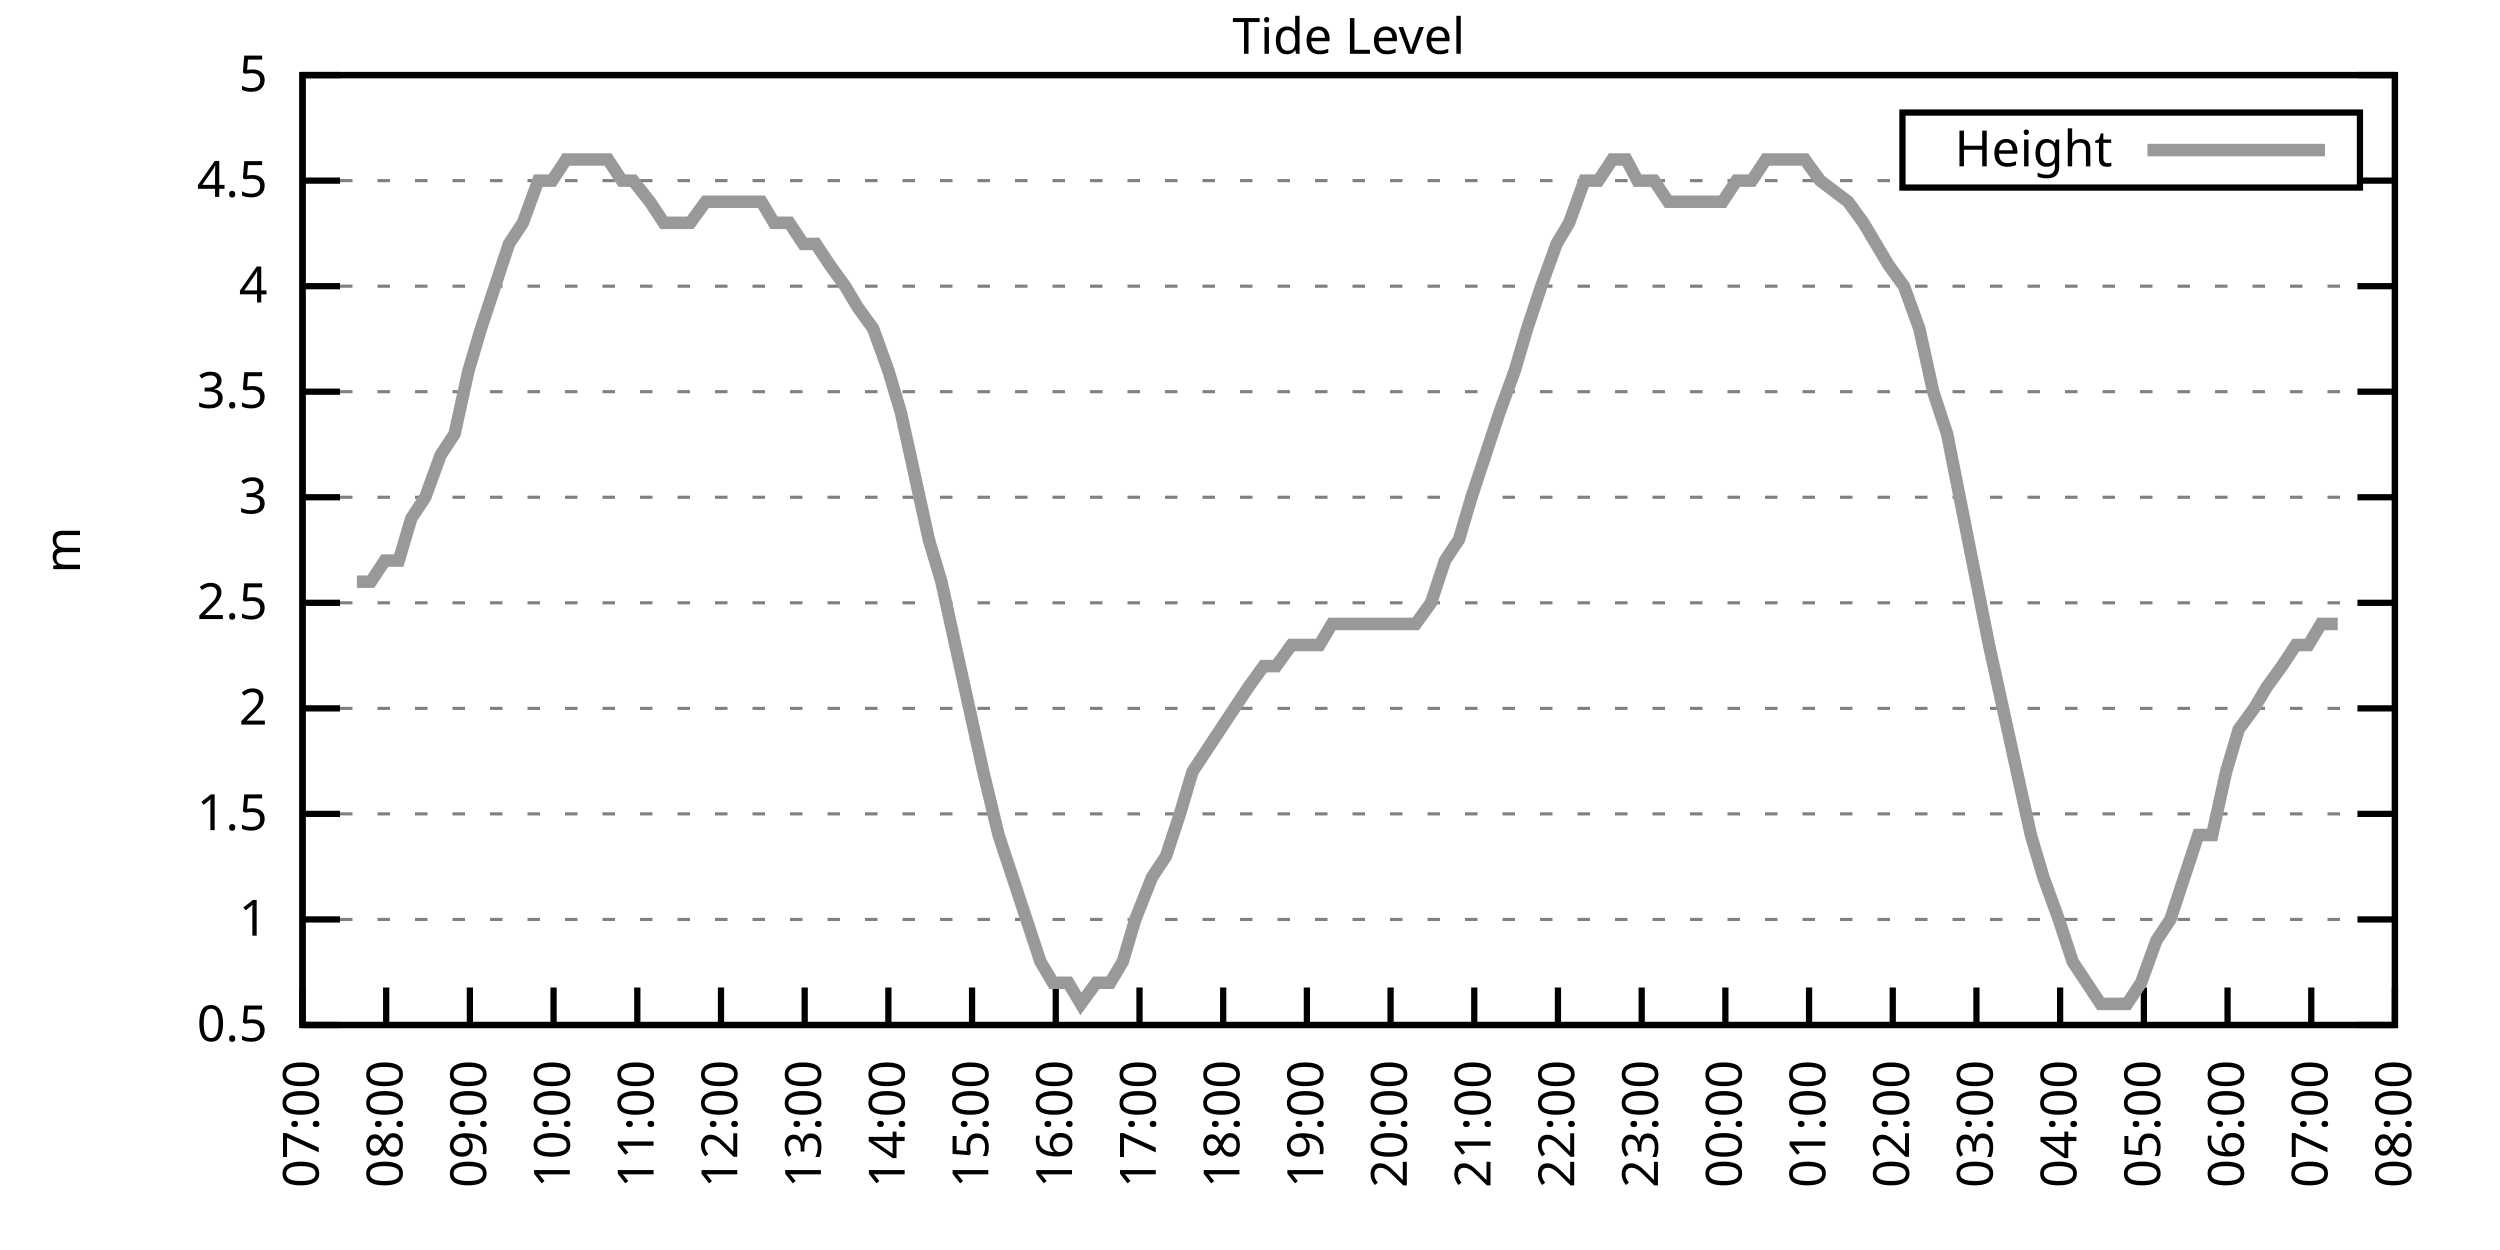
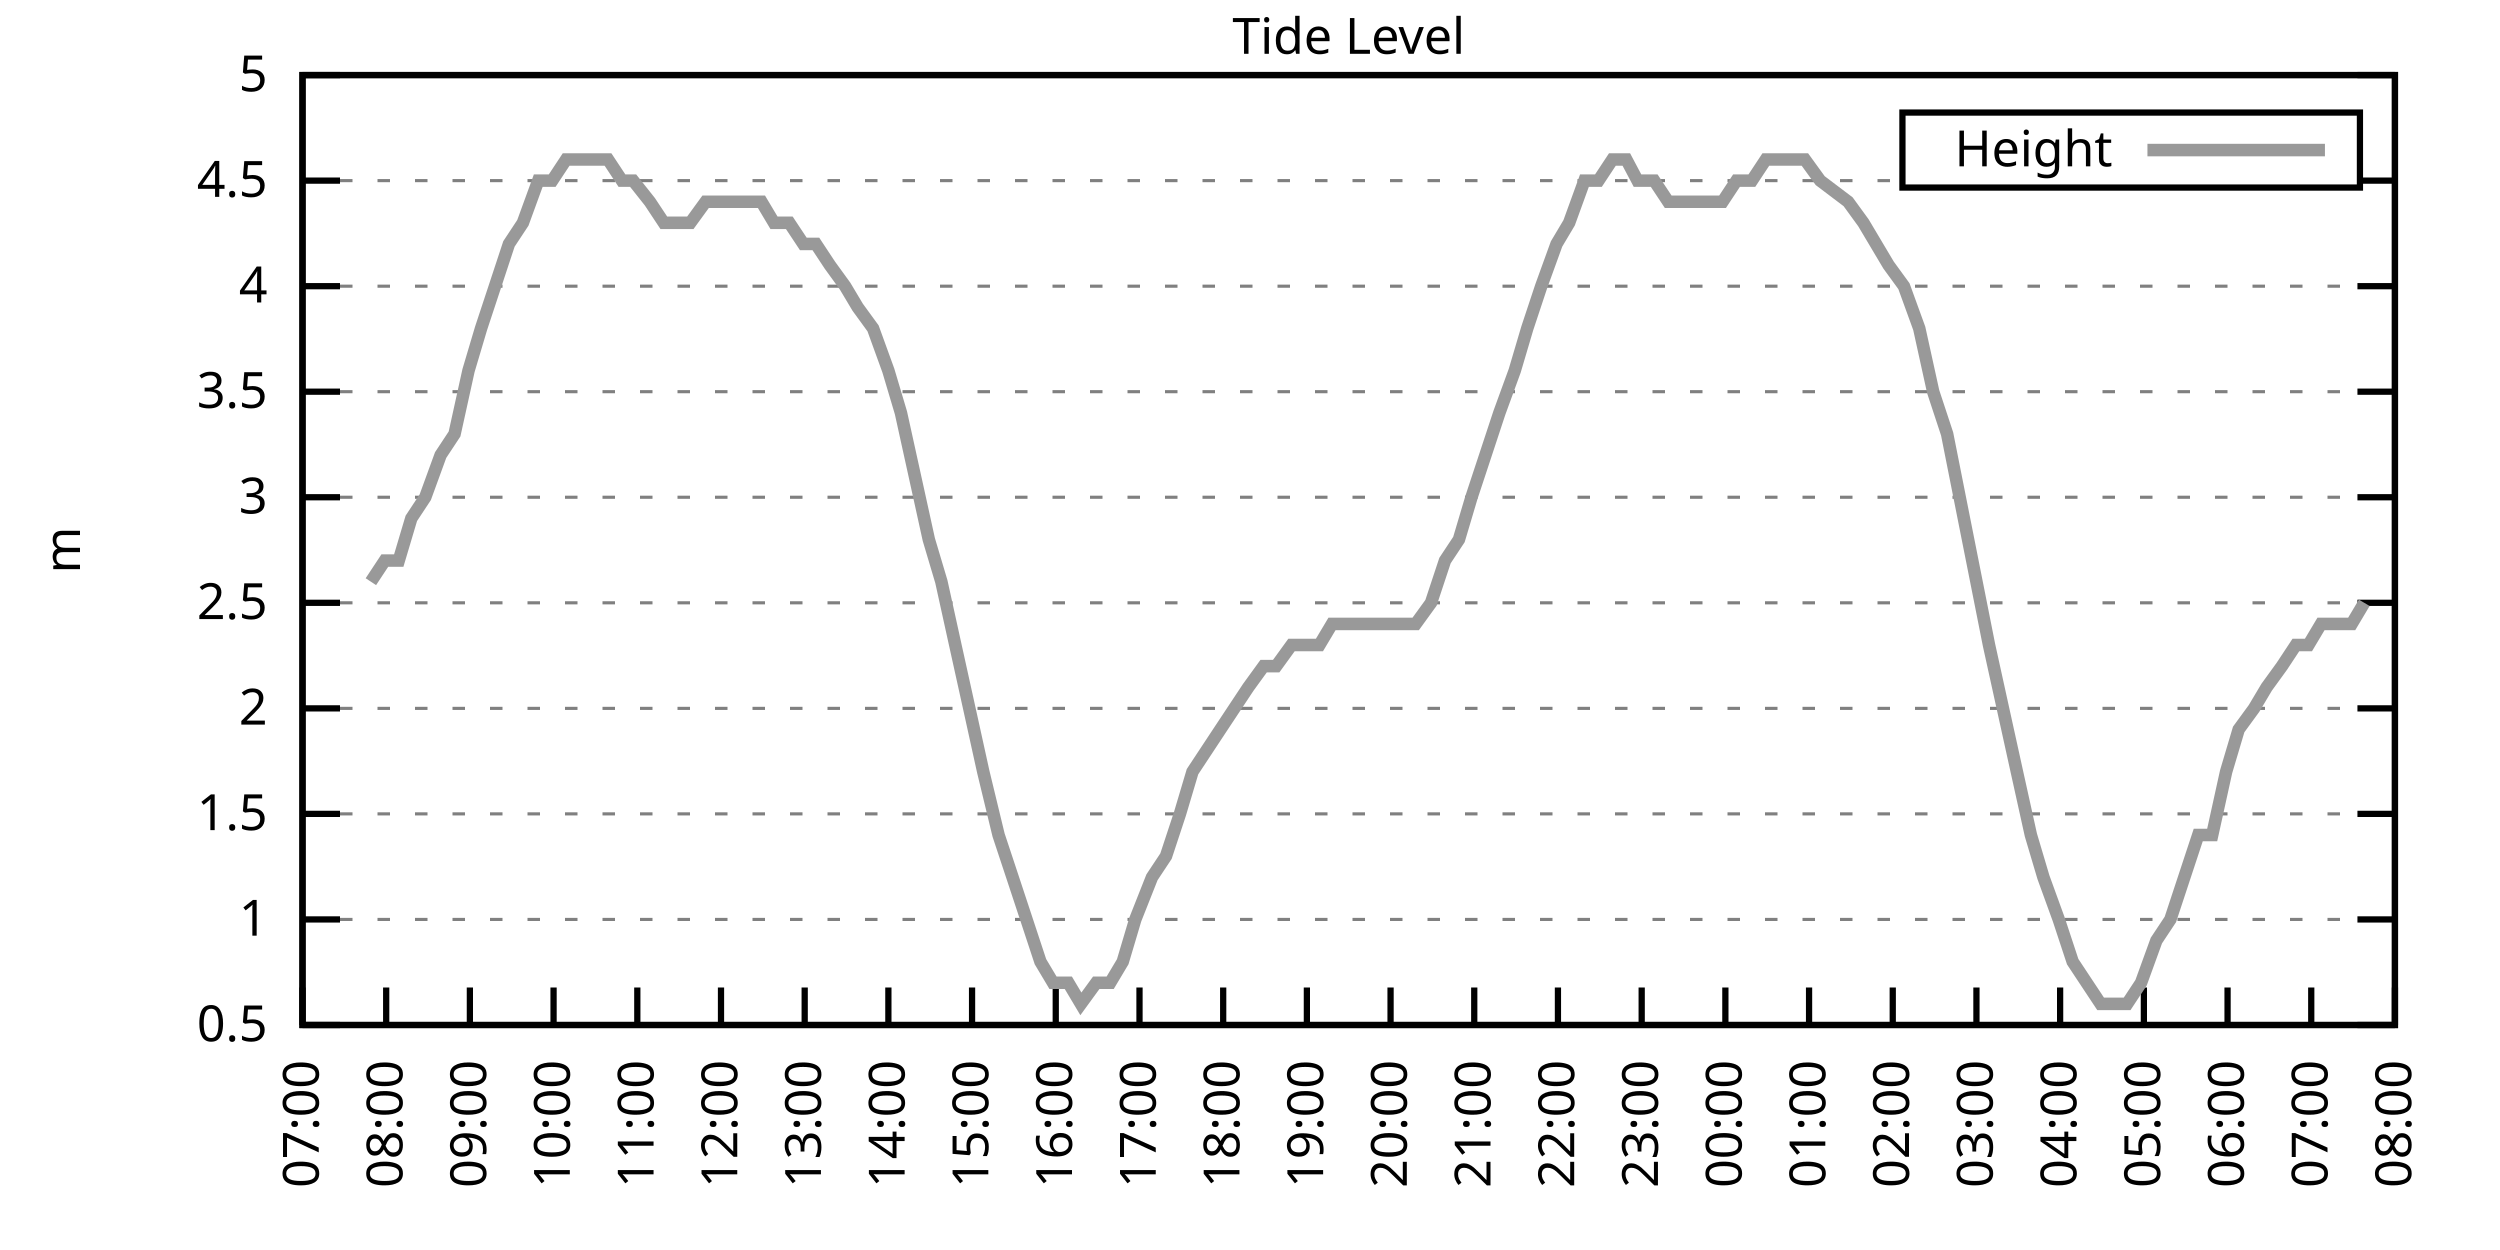
<svg xmlns="http://www.w3.org/2000/svg" xmlns:xlink="http://www.w3.org/1999/xlink" width="400" height="200" viewBox="0 0 400 200">
  <g id="gnuplot_canvas">
    <rect x="0" y="0" width="400" height="200" fill="none" />
    <defs>
      <circle id="gpDot" r="0.5" stroke-width="0.5" stroke="currentColor" />
      <path id="gpPt0" stroke-width="0.333" stroke="currentColor" d="M-1,0 h2 M0,-1 v2" />
      <path id="gpPt1" stroke-width="0.333" stroke="currentColor" d="M-1,-1 L1,1 M1,-1 L-1,1" />
      <path id="gpPt2" stroke-width="0.333" stroke="currentColor" d="M-1,0 L1,0 M0,-1 L0,1 M-1,-1 L1,1 M-1,1 L1,-1" />
      <rect id="gpPt3" stroke-width="0.333" stroke="currentColor" x="-1" y="-1" width="2" height="2" />
      <rect id="gpPt4" stroke-width="0.333" stroke="currentColor" fill="currentColor" x="-1" y="-1" width="2" height="2" />
      <circle id="gpPt5" stroke-width="0.333" stroke="currentColor" cx="0" cy="0" r="1" />
      <use xlink:href="#gpPt5" id="gpPt6" fill="currentColor" stroke="none" />
      <path id="gpPt7" stroke-width="0.333" stroke="currentColor" d="M0,-1.33 L-1.33,0.67 L1.33,0.67 z" />
      <use xlink:href="#gpPt7" id="gpPt8" fill="currentColor" stroke="none" />
      <use xlink:href="#gpPt7" id="gpPt9" stroke="currentColor" transform="rotate(180)" />
      <use xlink:href="#gpPt9" id="gpPt10" fill="currentColor" stroke="none" />
      <use xlink:href="#gpPt3" id="gpPt11" stroke="currentColor" transform="rotate(45)" />
      <use xlink:href="#gpPt11" id="gpPt12" fill="currentColor" stroke="none" />
      <path id="gpPt13" stroke-width="0.333" stroke="currentColor" d="M0,1.330 L1.265,0.411 L0.782,-1.067 L-0.782,-1.076 L-1.265,0.411 z" />
      <use xlink:href="#gpPt13" id="gpPt14" fill="currentColor" stroke="none" />
      <filter id="textbox" filterUnits="objectBoundingBox" x="0" y="0" height="1" width="1">
        <feFlood flood-color="white" flood-opacity="1" result="bgnd" />
        <feComposite in="SourceGraphic" in2="bgnd" operator="atop" />
      </filter>
      <filter id="greybox" filterUnits="objectBoundingBox" x="0" y="0" height="1" width="1">
        <feFlood flood-color="lightgrey" flood-opacity="1" result="grey" />
        <feComposite in="SourceGraphic" in2="grey" operator="atop" />
      </filter>
    </defs>
    <g fill="none" color="white" stroke="currentColor" stroke-width="1.00" stroke-linecap="butt" stroke-linejoin="miter">
</g>
    <g fill="none" color="black" stroke="currentColor" stroke-width="1.00" stroke-linecap="butt" stroke-linejoin="miter">
      <g stroke="none" shape-rendering="crispEdges">
        <polygon fill="rgb(255, 255, 255)" points="48.40,164.00 383.18,164.00 383.18,12.02 48.40,12.02 " />
      </g>
    </g>
    <g fill="none" color="black" stroke="currentColor" stroke-width="1.00" stroke-linecap="butt" stroke-linejoin="miter">
</g>
    <g fill="none" color="black" stroke="black" stroke-width="0.50" stroke-linecap="butt" stroke-linejoin="miter">
</g>
    <g fill="none" color="gray" stroke="currentColor" stroke-width="0.50" stroke-linecap="butt" stroke-linejoin="miter">
      <path stroke="gray" stroke-dasharray="2,4" class="gridline" d="M48.40,164.00 L383.19,164.00  " />
    </g>
    <g fill="none" color="gray" stroke="gray" stroke-width="1.00" stroke-linecap="butt" stroke-linejoin="miter">
</g>
    <g fill="none" color="black" stroke="currentColor" stroke-width="1.00" stroke-linecap="butt" stroke-linejoin="miter">
      <path stroke="black" d="M48.40,164.00 L54.40,164.00 M383.19,164.00 L377.19,164.00  " />
      <g transform="translate(42.80,166.60)" stroke="none" fill="black" font-family="Sans" font-size="8.00" text-anchor="end">
        <text>
          <tspan font-family="Sans"> 0.5</tspan>
        </text>
      </g>
    </g>
    <g fill="none" color="black" stroke="currentColor" stroke-width="1.00" stroke-linecap="butt" stroke-linejoin="miter">
</g>
    <g fill="none" color="black" stroke="black" stroke-width="0.50" stroke-linecap="butt" stroke-linejoin="miter">
</g>
    <g fill="none" color="gray" stroke="currentColor" stroke-width="0.50" stroke-linecap="butt" stroke-linejoin="miter">
      <path stroke="gray" stroke-dasharray="2,4" class="gridline" d="M48.40,147.11 L383.19,147.11  " />
    </g>
    <g fill="none" color="gray" stroke="gray" stroke-width="1.00" stroke-linecap="butt" stroke-linejoin="miter">
</g>
    <g fill="none" color="black" stroke="currentColor" stroke-width="1.00" stroke-linecap="butt" stroke-linejoin="miter">
      <path stroke="black" d="M48.40,147.11 L54.40,147.11 M383.19,147.11 L377.19,147.11  " />
      <g transform="translate(42.80,149.71)" stroke="none" fill="black" font-family="Sans" font-size="8.00" text-anchor="end">
        <text>
          <tspan font-family="Sans"> 1</tspan>
        </text>
      </g>
    </g>
    <g fill="none" color="black" stroke="currentColor" stroke-width="1.00" stroke-linecap="butt" stroke-linejoin="miter">
</g>
    <g fill="none" color="black" stroke="black" stroke-width="0.50" stroke-linecap="butt" stroke-linejoin="miter">
</g>
    <g fill="none" color="gray" stroke="currentColor" stroke-width="0.50" stroke-linecap="butt" stroke-linejoin="miter">
      <path stroke="gray" stroke-dasharray="2,4" class="gridline" d="M48.40,130.22 L383.19,130.22  " />
    </g>
    <g fill="none" color="gray" stroke="gray" stroke-width="1.00" stroke-linecap="butt" stroke-linejoin="miter">
</g>
    <g fill="none" color="black" stroke="currentColor" stroke-width="1.00" stroke-linecap="butt" stroke-linejoin="miter">
      <path stroke="black" d="M48.40,130.22 L54.40,130.22 M383.19,130.22 L377.19,130.22  " />
      <g transform="translate(42.80,132.82)" stroke="none" fill="black" font-family="Sans" font-size="8.00" text-anchor="end">
        <text>
          <tspan font-family="Sans"> 1.5</tspan>
        </text>
      </g>
    </g>
    <g fill="none" color="black" stroke="currentColor" stroke-width="1.00" stroke-linecap="butt" stroke-linejoin="miter">
</g>
    <g fill="none" color="black" stroke="black" stroke-width="0.50" stroke-linecap="butt" stroke-linejoin="miter">
</g>
    <g fill="none" color="gray" stroke="currentColor" stroke-width="0.50" stroke-linecap="butt" stroke-linejoin="miter">
      <path stroke="gray" stroke-dasharray="2,4" class="gridline" d="M48.40,113.34 L383.19,113.34  " />
    </g>
    <g fill="none" color="gray" stroke="gray" stroke-width="1.00" stroke-linecap="butt" stroke-linejoin="miter">
</g>
    <g fill="none" color="black" stroke="currentColor" stroke-width="1.00" stroke-linecap="butt" stroke-linejoin="miter">
      <path stroke="black" d="M48.40,113.34 L54.40,113.34 M383.19,113.34 L377.19,113.34  " />
      <g transform="translate(42.80,115.94)" stroke="none" fill="black" font-family="Sans" font-size="8.00" text-anchor="end">
        <text>
          <tspan font-family="Sans"> 2</tspan>
        </text>
      </g>
    </g>
    <g fill="none" color="black" stroke="currentColor" stroke-width="1.00" stroke-linecap="butt" stroke-linejoin="miter">
</g>
    <g fill="none" color="black" stroke="black" stroke-width="0.50" stroke-linecap="butt" stroke-linejoin="miter">
</g>
    <g fill="none" color="gray" stroke="currentColor" stroke-width="0.50" stroke-linecap="butt" stroke-linejoin="miter">
      <path stroke="gray" stroke-dasharray="2,4" class="gridline" d="M48.40,96.45 L383.19,96.45  " />
    </g>
    <g fill="none" color="gray" stroke="gray" stroke-width="1.00" stroke-linecap="butt" stroke-linejoin="miter">
</g>
    <g fill="none" color="black" stroke="currentColor" stroke-width="1.00" stroke-linecap="butt" stroke-linejoin="miter">
      <path stroke="black" d="M48.40,96.45 L54.40,96.45 M383.19,96.45 L377.19,96.45  " />
      <g transform="translate(42.80,99.05)" stroke="none" fill="black" font-family="Sans" font-size="8.00" text-anchor="end">
        <text>
          <tspan font-family="Sans"> 2.5</tspan>
        </text>
      </g>
    </g>
    <g fill="none" color="black" stroke="currentColor" stroke-width="1.00" stroke-linecap="butt" stroke-linejoin="miter">
</g>
    <g fill="none" color="black" stroke="black" stroke-width="0.50" stroke-linecap="butt" stroke-linejoin="miter">
</g>
    <g fill="none" color="gray" stroke="currentColor" stroke-width="0.50" stroke-linecap="butt" stroke-linejoin="miter">
      <path stroke="gray" stroke-dasharray="2,4" class="gridline" d="M48.40,79.56 L383.19,79.56  " />
    </g>
    <g fill="none" color="gray" stroke="gray" stroke-width="1.00" stroke-linecap="butt" stroke-linejoin="miter">
</g>
    <g fill="none" color="black" stroke="currentColor" stroke-width="1.00" stroke-linecap="butt" stroke-linejoin="miter">
      <path stroke="black" d="M48.40,79.56 L54.40,79.56 M383.19,79.56 L377.19,79.56  " />
      <g transform="translate(42.80,82.16)" stroke="none" fill="black" font-family="Sans" font-size="8.00" text-anchor="end">
        <text>
          <tspan font-family="Sans"> 3</tspan>
        </text>
      </g>
    </g>
    <g fill="none" color="black" stroke="currentColor" stroke-width="1.00" stroke-linecap="butt" stroke-linejoin="miter">
</g>
    <g fill="none" color="black" stroke="black" stroke-width="0.50" stroke-linecap="butt" stroke-linejoin="miter">
</g>
    <g fill="none" color="gray" stroke="currentColor" stroke-width="0.50" stroke-linecap="butt" stroke-linejoin="miter">
      <path stroke="gray" stroke-dasharray="2,4" class="gridline" d="M48.40,62.67 L383.19,62.67  " />
    </g>
    <g fill="none" color="gray" stroke="gray" stroke-width="1.00" stroke-linecap="butt" stroke-linejoin="miter">
</g>
    <g fill="none" color="black" stroke="currentColor" stroke-width="1.00" stroke-linecap="butt" stroke-linejoin="miter">
      <path stroke="black" d="M48.40,62.67 L54.40,62.67 M383.19,62.67 L377.19,62.67  " />
      <g transform="translate(42.80,65.27)" stroke="none" fill="black" font-family="Sans" font-size="8.00" text-anchor="end">
        <text>
          <tspan font-family="Sans"> 3.5</tspan>
        </text>
      </g>
    </g>
    <g fill="none" color="black" stroke="currentColor" stroke-width="1.00" stroke-linecap="butt" stroke-linejoin="miter">
</g>
    <g fill="none" color="black" stroke="black" stroke-width="0.50" stroke-linecap="butt" stroke-linejoin="miter">
</g>
    <g fill="none" color="gray" stroke="currentColor" stroke-width="0.50" stroke-linecap="butt" stroke-linejoin="miter">
      <path stroke="gray" stroke-dasharray="2,4" class="gridline" d="M48.40,45.79 L383.19,45.79  " />
    </g>
    <g fill="none" color="gray" stroke="gray" stroke-width="1.00" stroke-linecap="butt" stroke-linejoin="miter">
</g>
    <g fill="none" color="black" stroke="currentColor" stroke-width="1.00" stroke-linecap="butt" stroke-linejoin="miter">
      <path stroke="black" d="M48.40,45.79 L54.40,45.79 M383.19,45.79 L377.19,45.79  " />
      <g transform="translate(42.80,48.39)" stroke="none" fill="black" font-family="Sans" font-size="8.00" text-anchor="end">
        <text>
          <tspan font-family="Sans"> 4</tspan>
        </text>
      </g>
    </g>
    <g fill="none" color="black" stroke="currentColor" stroke-width="1.00" stroke-linecap="butt" stroke-linejoin="miter">
</g>
    <g fill="none" color="black" stroke="black" stroke-width="0.50" stroke-linecap="butt" stroke-linejoin="miter">
</g>
    <g fill="none" color="gray" stroke="currentColor" stroke-width="0.50" stroke-linecap="butt" stroke-linejoin="miter">
      <path stroke="gray" stroke-dasharray="2,4" class="gridline" d="M48.40,28.90 L304.39,28.90 M377.59,28.90 L383.19,28.90  " />
    </g>
    <g fill="none" color="gray" stroke="gray" stroke-width="1.00" stroke-linecap="butt" stroke-linejoin="miter">
</g>
    <g fill="none" color="black" stroke="currentColor" stroke-width="1.00" stroke-linecap="butt" stroke-linejoin="miter">
      <path stroke="black" d="M48.40,28.90 L54.40,28.90 M383.19,28.90 L377.19,28.90  " />
      <g transform="translate(42.80,31.50)" stroke="none" fill="black" font-family="Sans" font-size="8.00" text-anchor="end">
        <text>
          <tspan font-family="Sans"> 4.5</tspan>
        </text>
      </g>
    </g>
    <g fill="none" color="black" stroke="currentColor" stroke-width="1.00" stroke-linecap="butt" stroke-linejoin="miter">
</g>
    <g fill="none" color="black" stroke="black" stroke-width="0.50" stroke-linecap="butt" stroke-linejoin="miter">
</g>
    <g fill="none" color="gray" stroke="currentColor" stroke-width="0.50" stroke-linecap="butt" stroke-linejoin="miter">
      <path stroke="gray" stroke-dasharray="2,4" class="gridline" d="M48.40,12.01 L383.19,12.01  " />
    </g>
    <g fill="none" color="gray" stroke="gray" stroke-width="1.00" stroke-linecap="butt" stroke-linejoin="miter">
</g>
    <g fill="none" color="black" stroke="currentColor" stroke-width="1.00" stroke-linecap="butt" stroke-linejoin="miter">
      <path stroke="black" d="M48.40,12.01 L54.40,12.01 M383.19,12.01 L377.19,12.01  " />
      <g transform="translate(42.80,14.61)" stroke="none" fill="black" font-family="Sans" font-size="8.00" text-anchor="end">
        <text>
          <tspan font-family="Sans"> 5</tspan>
        </text>
      </g>
    </g>
    <g fill="none" color="black" stroke="currentColor" stroke-width="1.00" stroke-linecap="butt" stroke-linejoin="miter">
      <path stroke="black" d="M48.40,164.00 L48.40,158.00  " />
      <g transform="translate(51.00,169.60) rotate(270.00)" stroke="none" fill="black" font-family="Sans" font-size="8.00" text-anchor="end">
        <text>
          <tspan font-family="Sans">07:00</tspan>
        </text>
      </g>
    </g>
    <g fill="none" color="black" stroke="currentColor" stroke-width="1.00" stroke-linecap="butt" stroke-linejoin="miter">
      <path stroke="black" d="M61.79,164.00 L61.79,158.00  " />
      <g transform="translate(64.39,169.60) rotate(270.00)" stroke="none" fill="black" font-family="Sans" font-size="8.00" text-anchor="end">
        <text>
          <tspan font-family="Sans">08:00</tspan>
        </text>
      </g>
    </g>
    <g fill="none" color="black" stroke="currentColor" stroke-width="1.00" stroke-linecap="butt" stroke-linejoin="miter">
      <path stroke="black" d="M75.18,164.00 L75.18,158.00  " />
      <g transform="translate(77.78,169.60) rotate(270.00)" stroke="none" fill="black" font-family="Sans" font-size="8.00" text-anchor="end">
        <text>
          <tspan font-family="Sans">09:00</tspan>
        </text>
      </g>
    </g>
    <g fill="none" color="black" stroke="currentColor" stroke-width="1.00" stroke-linecap="butt" stroke-linejoin="miter">
      <path stroke="black" d="M88.57,164.00 L88.57,158.00  " />
      <g transform="translate(91.17,169.60) rotate(270.00)" stroke="none" fill="black" font-family="Sans" font-size="8.00" text-anchor="end">
        <text>
          <tspan font-family="Sans">10:00</tspan>
        </text>
      </g>
    </g>
    <g fill="none" color="black" stroke="currentColor" stroke-width="1.00" stroke-linecap="butt" stroke-linejoin="miter">
      <path stroke="black" d="M101.97,164.00 L101.97,158.00  " />
      <g transform="translate(104.57,169.60) rotate(270.00)" stroke="none" fill="black" font-family="Sans" font-size="8.00" text-anchor="end">
        <text>
          <tspan font-family="Sans">11:00</tspan>
        </text>
      </g>
    </g>
    <g fill="none" color="black" stroke="currentColor" stroke-width="1.00" stroke-linecap="butt" stroke-linejoin="miter">
      <path stroke="black" d="M115.36,164.00 L115.36,158.00  " />
      <g transform="translate(117.96,169.60) rotate(270.00)" stroke="none" fill="black" font-family="Sans" font-size="8.00" text-anchor="end">
        <text>
          <tspan font-family="Sans">12:00</tspan>
        </text>
      </g>
    </g>
    <g fill="none" color="black" stroke="currentColor" stroke-width="1.00" stroke-linecap="butt" stroke-linejoin="miter">
      <path stroke="black" d="M128.75,164.00 L128.75,158.00  " />
      <g transform="translate(131.35,169.60) rotate(270.00)" stroke="none" fill="black" font-family="Sans" font-size="8.00" text-anchor="end">
        <text>
          <tspan font-family="Sans">13:00</tspan>
        </text>
      </g>
    </g>
    <g fill="none" color="black" stroke="currentColor" stroke-width="1.00" stroke-linecap="butt" stroke-linejoin="miter">
      <path stroke="black" d="M142.14,164.00 L142.14,158.00  " />
      <g transform="translate(144.74,169.60) rotate(270.00)" stroke="none" fill="black" font-family="Sans" font-size="8.00" text-anchor="end">
        <text>
          <tspan font-family="Sans">14:00</tspan>
        </text>
      </g>
    </g>
    <g fill="none" color="black" stroke="currentColor" stroke-width="1.00" stroke-linecap="butt" stroke-linejoin="miter">
      <path stroke="black" d="M155.53,164.00 L155.53,158.00  " />
      <g transform="translate(158.13,169.60) rotate(270.00)" stroke="none" fill="black" font-family="Sans" font-size="8.00" text-anchor="end">
        <text>
          <tspan font-family="Sans">15:00</tspan>
        </text>
      </g>
    </g>
    <g fill="none" color="black" stroke="currentColor" stroke-width="1.00" stroke-linecap="butt" stroke-linejoin="miter">
      <path stroke="black" d="M168.92,164.00 L168.92,158.00  " />
      <g transform="translate(171.52,169.60) rotate(270.00)" stroke="none" fill="black" font-family="Sans" font-size="8.00" text-anchor="end">
        <text>
          <tspan font-family="Sans">16:00</tspan>
        </text>
      </g>
    </g>
    <g fill="none" color="black" stroke="currentColor" stroke-width="1.00" stroke-linecap="butt" stroke-linejoin="miter">
      <path stroke="black" d="M182.32,164.00 L182.32,158.00  " />
      <g transform="translate(184.92,169.60) rotate(270.00)" stroke="none" fill="black" font-family="Sans" font-size="8.00" text-anchor="end">
        <text>
          <tspan font-family="Sans">17:00</tspan>
        </text>
      </g>
    </g>
    <g fill="none" color="black" stroke="currentColor" stroke-width="1.00" stroke-linecap="butt" stroke-linejoin="miter">
      <path stroke="black" d="M195.71,164.00 L195.71,158.00  " />
      <g transform="translate(198.31,169.60) rotate(270.00)" stroke="none" fill="black" font-family="Sans" font-size="8.00" text-anchor="end">
        <text>
          <tspan font-family="Sans">18:00</tspan>
        </text>
      </g>
    </g>
    <g fill="none" color="black" stroke="currentColor" stroke-width="1.00" stroke-linecap="butt" stroke-linejoin="miter">
      <path stroke="black" d="M209.10,164.00 L209.10,158.00  " />
      <g transform="translate(211.70,169.60) rotate(270.00)" stroke="none" fill="black" font-family="Sans" font-size="8.00" text-anchor="end">
        <text>
          <tspan font-family="Sans">19:00</tspan>
        </text>
      </g>
    </g>
    <g fill="none" color="black" stroke="currentColor" stroke-width="1.00" stroke-linecap="butt" stroke-linejoin="miter">
      <path stroke="black" d="M222.49,164.00 L222.49,158.00  " />
      <g transform="translate(225.09,169.60) rotate(270.00)" stroke="none" fill="black" font-family="Sans" font-size="8.00" text-anchor="end">
        <text>
          <tspan font-family="Sans">20:00</tspan>
        </text>
      </g>
    </g>
    <g fill="none" color="black" stroke="currentColor" stroke-width="1.00" stroke-linecap="butt" stroke-linejoin="miter">
      <path stroke="black" d="M235.88,164.00 L235.88,158.00  " />
      <g transform="translate(238.48,169.60) rotate(270.00)" stroke="none" fill="black" font-family="Sans" font-size="8.00" text-anchor="end">
        <text>
          <tspan font-family="Sans">21:00</tspan>
        </text>
      </g>
    </g>
    <g fill="none" color="black" stroke="currentColor" stroke-width="1.00" stroke-linecap="butt" stroke-linejoin="miter">
      <path stroke="black" d="M249.27,164.00 L249.27,158.00  " />
      <g transform="translate(251.87,169.60) rotate(270.00)" stroke="none" fill="black" font-family="Sans" font-size="8.00" text-anchor="end">
        <text>
          <tspan font-family="Sans">22:00</tspan>
        </text>
      </g>
    </g>
    <g fill="none" color="black" stroke="currentColor" stroke-width="1.00" stroke-linecap="butt" stroke-linejoin="miter">
      <path stroke="black" d="M262.67,164.00 L262.67,158.00  " />
      <g transform="translate(265.27,169.60) rotate(270.00)" stroke="none" fill="black" font-family="Sans" font-size="8.00" text-anchor="end">
        <text>
          <tspan font-family="Sans">23:00</tspan>
        </text>
      </g>
    </g>
    <g fill="none" color="black" stroke="currentColor" stroke-width="1.00" stroke-linecap="butt" stroke-linejoin="miter">
      <path stroke="black" d="M276.06,164.00 L276.06,158.00  " />
      <g transform="translate(278.66,169.60) rotate(270.00)" stroke="none" fill="black" font-family="Sans" font-size="8.00" text-anchor="end">
        <text>
          <tspan font-family="Sans">00:00</tspan>
        </text>
      </g>
    </g>
    <g fill="none" color="black" stroke="currentColor" stroke-width="1.00" stroke-linecap="butt" stroke-linejoin="miter">
      <path stroke="black" d="M289.45,164.00 L289.45,158.00  " />
      <g transform="translate(292.05,169.60) rotate(270.00)" stroke="none" fill="black" font-family="Sans" font-size="8.00" text-anchor="end">
        <text>
          <tspan font-family="Sans">01:00</tspan>
        </text>
      </g>
    </g>
    <g fill="none" color="black" stroke="currentColor" stroke-width="1.00" stroke-linecap="butt" stroke-linejoin="miter">
      <path stroke="black" d="M302.84,164.00 L302.84,158.00  " />
      <g transform="translate(305.44,169.60) rotate(270.00)" stroke="none" fill="black" font-family="Sans" font-size="8.00" text-anchor="end">
        <text>
          <tspan font-family="Sans">02:00</tspan>
        </text>
      </g>
    </g>
    <g fill="none" color="black" stroke="currentColor" stroke-width="1.00" stroke-linecap="butt" stroke-linejoin="miter">
      <path stroke="black" d="M316.23,164.00 L316.23,158.00  " />
      <g transform="translate(318.83,169.60) rotate(270.00)" stroke="none" fill="black" font-family="Sans" font-size="8.00" text-anchor="end">
        <text>
          <tspan font-family="Sans">03:00</tspan>
        </text>
      </g>
    </g>
    <g fill="none" color="black" stroke="currentColor" stroke-width="1.00" stroke-linecap="butt" stroke-linejoin="miter">
      <path stroke="black" d="M329.62,164.00 L329.62,158.00  " />
      <g transform="translate(332.22,169.60) rotate(270.00)" stroke="none" fill="black" font-family="Sans" font-size="8.00" text-anchor="end">
        <text>
          <tspan font-family="Sans">04:00</tspan>
        </text>
      </g>
    </g>
    <g fill="none" color="black" stroke="currentColor" stroke-width="1.00" stroke-linecap="butt" stroke-linejoin="miter">
      <path stroke="black" d="M343.02,164.00 L343.02,158.00  " />
      <g transform="translate(345.62,169.60) rotate(270.00)" stroke="none" fill="black" font-family="Sans" font-size="8.00" text-anchor="end">
        <text>
          <tspan font-family="Sans">05:00</tspan>
        </text>
      </g>
    </g>
    <g fill="none" color="black" stroke="currentColor" stroke-width="1.00" stroke-linecap="butt" stroke-linejoin="miter">
      <path stroke="black" d="M356.41,164.00 L356.41,158.00  " />
      <g transform="translate(359.01,169.60) rotate(270.00)" stroke="none" fill="black" font-family="Sans" font-size="8.00" text-anchor="end">
        <text>
          <tspan font-family="Sans">06:00</tspan>
        </text>
      </g>
    </g>
    <g fill="none" color="black" stroke="currentColor" stroke-width="1.00" stroke-linecap="butt" stroke-linejoin="miter">
      <path stroke="black" d="M369.80,164.00 L369.80,158.00  " />
      <g transform="translate(372.40,169.60) rotate(270.00)" stroke="none" fill="black" font-family="Sans" font-size="8.00" text-anchor="end">
        <text>
          <tspan font-family="Sans">07:00</tspan>
        </text>
      </g>
    </g>
    <g fill="none" color="black" stroke="currentColor" stroke-width="1.00" stroke-linecap="butt" stroke-linejoin="miter">
      <path stroke="black" d="M383.19,164.00 L383.19,158.00  " />
      <g transform="translate(385.79,169.60) rotate(270.00)" stroke="none" fill="black" font-family="Sans" font-size="8.00" text-anchor="end">
        <text>
          <tspan font-family="Sans">08:00</tspan>
        </text>
      </g>
    </g>
    <g fill="none" color="black" stroke="currentColor" stroke-width="1.00" stroke-linecap="butt" stroke-linejoin="miter">
</g>
    <g fill="none" color="black" stroke="currentColor" stroke-width="1.00" stroke-linecap="butt" stroke-linejoin="miter">
      <path stroke="black" d="M48.40,12.01 L48.40,164.00 L383.19,164.00 L383.19,12.01 L48.40,12.01 Z  " />
    </g>
    <g fill="none" color="black" stroke="currentColor" stroke-width="1.00" stroke-linecap="butt" stroke-linejoin="miter">
</g>
    <g fill="none" color="black" stroke="currentColor" stroke-width="1.00" stroke-linecap="butt" stroke-linejoin="miter">
      <path stroke="black" d="M304.39,30.01 L304.39,18.01 L377.59,18.01 L377.59,30.01 L304.39,30.01 Z  " />
    </g>
    <g id="Tide_level_plot_1">
      <g fill="none" color="white" stroke="black" stroke-width="2.00" stroke-linecap="butt" stroke-linejoin="miter">
</g>
      <g fill="none" color="black" stroke="currentColor" stroke-width="2.00" stroke-linecap="butt" stroke-linejoin="miter">
        <g transform="translate(337.99,26.61)" stroke="none" fill="black" font-family="Sans" font-size="8.00" text-anchor="end">
          <text>
            <tspan font-family="Sans">Height</tspan>
          </text>
        </g>
      </g>
      <g fill="none" color="black" stroke="currentColor" stroke-width="2.00" stroke-linecap="butt" stroke-linejoin="miter">
-         <path stroke="rgb(153, 153, 153)" d="M343.59,24.01 L371.99,24.01 M57.10,93.07 L59.34,93.07 L61.57,89.69 L63.80,89.69 L65.81,82.94 L68.04,79.56   L70.50,72.81 L72.73,69.43 L74.96,59.30 L76.97,52.54 L79.20,45.79 L81.43,39.03 L83.66,35.65 L86.12,28.90   L88.35,28.90 L90.58,25.52 L92.59,25.52 L95.05,25.52 L97.28,25.52 L99.51,28.90 L101.30,28.90 L103.98,32.28   L106.21,35.65 L107.99,35.65 L110.45,35.65 L112.90,32.28 L115.13,32.28 L117.37,32.28 L119.60,32.28 L121.83,32.28   L123.84,35.65 L126.29,35.65 L128.53,39.03 L130.54,39.03 L132.77,42.41 L135.22,45.79 L137.23,49.16 L139.69,52.54   L142.14,59.30 L144.15,66.05 L146.38,76.18 L148.61,86.32 L150.62,93.07 L152.85,103.20 L155.09,113.34 L157.32,123.47   L159.77,133.60 L162.01,140.36 L164.24,147.11 L166.47,153.87 L168.48,157.24 L170.93,157.24 L172.94,160.62 L175.40,157.24   L177.63,157.24 L179.64,153.87 L181.65,147.11 L184.32,140.36 L186.56,136.98 L188.79,130.22 L190.80,123.47 L193.03,120.09   L195.26,116.71 L197.49,113.34 L199.73,109.96 L202.18,106.58 L204.19,106.58 L206.64,103.20 L208.88,103.20 L211.11,103.20   L213.12,99.83 L215.57,99.83 L217.80,99.83 L219.81,99.83 L222.27,99.83 L224.28,99.83 L226.51,99.83 L228.96,96.45   L231.20,89.69 L233.43,86.32 L235.44,79.56 L237.67,72.81 L239.90,66.05 L242.36,59.30 L244.36,52.54 L246.60,45.79   L249.05,39.03 L251.06,35.65 L253.51,28.90 L255.75,28.90 L257.98,25.52 L260.21,25.52 L262.00,28.90 L264.67,28.90   L266.91,32.28 L269.14,32.28 L271.15,32.28 L273.60,32.28 L275.61,32.28 L277.84,28.90 L280.30,28.90 L282.53,25.52   L284.76,25.52 L286.99,25.52 L288.78,25.52 L291.23,28.90 L295.70,32.28 L298.15,35.65 L300.16,39.03 L302.17,42.41   L304.63,45.79 L307.08,52.54 L309.31,62.67 L311.54,69.43 L313.55,79.56 L315.56,89.69 L318.24,103.20 L320.47,113.34   L322.70,123.47 L324.94,133.60 L326.95,140.36 L329.40,147.11 L331.63,153.87 L333.86,157.24 L336.10,160.62 L338.33,160.62   L340.34,160.62 L342.57,157.24 L345.02,150.49 L347.26,147.11 L351.72,133.60 L353.95,133.60 L356.18,123.47 L358.19,116.71   L360.65,113.34 L362.66,109.96 L365.11,106.58 L367.34,103.20 L369.35,103.20 L371.36,99.83 L374.04,99.83  " />
+         <path stroke="rgb(153, 153, 153)" d="M343.59,24.01 L371.99,24.01 M59.34,93.07 L61.57,89.69 L63.80,89.69 L65.81,82.94 L68.04,79.56 L70.50,72.81   L72.73,69.43 L74.96,59.30 L76.97,52.54 L79.20,45.79 L81.43,39.03 L83.66,35.65 L86.12,28.90 L88.35,28.90   L90.58,25.52 L92.59,25.52 L95.05,25.52 L97.28,25.52 L99.51,28.90 L101.30,28.90 L103.98,32.28 L106.21,35.65   L107.99,35.65 L110.45,35.65 L112.90,32.28 L115.13,32.28 L117.37,32.28 L119.60,32.28 L121.83,32.28 L123.84,35.65   L126.29,35.65 L128.53,39.03 L130.54,39.03 L132.77,42.41 L135.22,45.79 L137.23,49.16 L139.69,52.54 L142.14,59.30   L144.15,66.05 L146.38,76.18 L148.61,86.32 L150.62,93.07 L152.85,103.20 L155.09,113.34 L157.32,123.47 L159.77,133.60   L162.01,140.36 L164.24,147.11 L166.47,153.87 L168.48,157.24 L170.93,157.24 L172.94,160.62 L175.40,157.24 L177.63,157.24   L179.64,153.87 L181.65,147.11 L184.32,140.36 L186.56,136.98 L188.79,130.22 L190.80,123.47 L193.03,120.09 L195.26,116.71   L197.49,113.34 L199.73,109.96 L202.18,106.58 L204.19,106.58 L206.64,103.20 L208.88,103.20 L211.11,103.20 L213.12,99.83   L215.57,99.83 L217.80,99.83 L219.81,99.83 L222.27,99.83 L224.28,99.83 L226.51,99.83 L228.96,96.45 L231.20,89.69   L233.43,86.32 L235.44,79.56 L237.67,72.81 L239.90,66.05 L242.36,59.30 L244.36,52.54 L246.60,45.79 L249.05,39.03   L251.06,35.65 L253.51,28.90 L255.75,28.90 L257.98,25.52 L260.21,25.52 L262.00,28.90 L264.67,28.90 L266.91,32.28   L269.14,32.28 L271.15,32.28 L273.60,32.28 L275.61,32.28 L277.84,28.90 L280.30,28.90 L282.53,25.52 L284.76,25.52   L286.99,25.52 L288.78,25.52 L291.23,28.90 L295.70,32.28 L298.15,35.65 L300.16,39.03 L302.17,42.41 L304.63,45.79   L307.08,52.54 L309.31,62.67 L311.54,69.43 L313.55,79.56 L315.56,89.69 L318.24,103.20 L320.47,113.34 L322.70,123.47   L324.94,133.60 L326.95,140.36 L329.40,147.11 L331.63,153.87 L333.86,157.24 L336.10,160.62 L338.33,160.62 L340.34,160.62   L342.57,157.24 L345.02,150.49 L347.26,147.11 L351.72,133.60 L353.95,133.60 L356.18,123.47 L358.19,116.71 L360.65,113.34   L362.66,109.96 L365.11,106.58 L367.34,103.20 L369.35,103.20 L371.36,99.83 L374.04,99.83 L376.27,99.83 L378.28,96.45    " />
      </g>
    </g>
    <g fill="none" color="black" stroke="currentColor" stroke-width="2.00" stroke-linecap="butt" stroke-linejoin="miter">
</g>
    <g fill="none" color="black" stroke="black" stroke-width="1.00" stroke-linecap="butt" stroke-linejoin="miter">
</g>
    <g fill="none" color="black" stroke="currentColor" stroke-width="1.00" stroke-linecap="butt" stroke-linejoin="miter">
      <path stroke="black" d="M48.40,12.01 L48.40,164.00 L383.19,164.00 L383.19,12.01 L48.40,12.01 Z  " />
      <g transform="translate(12.80,88.01) rotate(270.00)" stroke="none" fill="black" font-family="Sans" font-size="8.00" text-anchor="middle">
        <text>
          <tspan font-family="Sans">m</tspan>
        </text>
      </g>
    </g>
    <g fill="none" color="black" stroke="currentColor" stroke-width="1.00" stroke-linecap="butt" stroke-linejoin="miter">
</g>
    <g fill="none" color="black" stroke="currentColor" stroke-width="1.00" stroke-linecap="butt" stroke-linejoin="miter">
      <g transform="translate(215.79,8.61)" stroke="none" fill="black" font-family="Sans" font-size="8.00" text-anchor="middle">
        <text>
          <tspan font-family="Sans">Tide Level</tspan>
        </text>
      </g>
    </g>
    <g fill="none" color="black" stroke="currentColor" stroke-width="1.00" stroke-linecap="butt" stroke-linejoin="miter">
</g>
  </g>
</svg>
